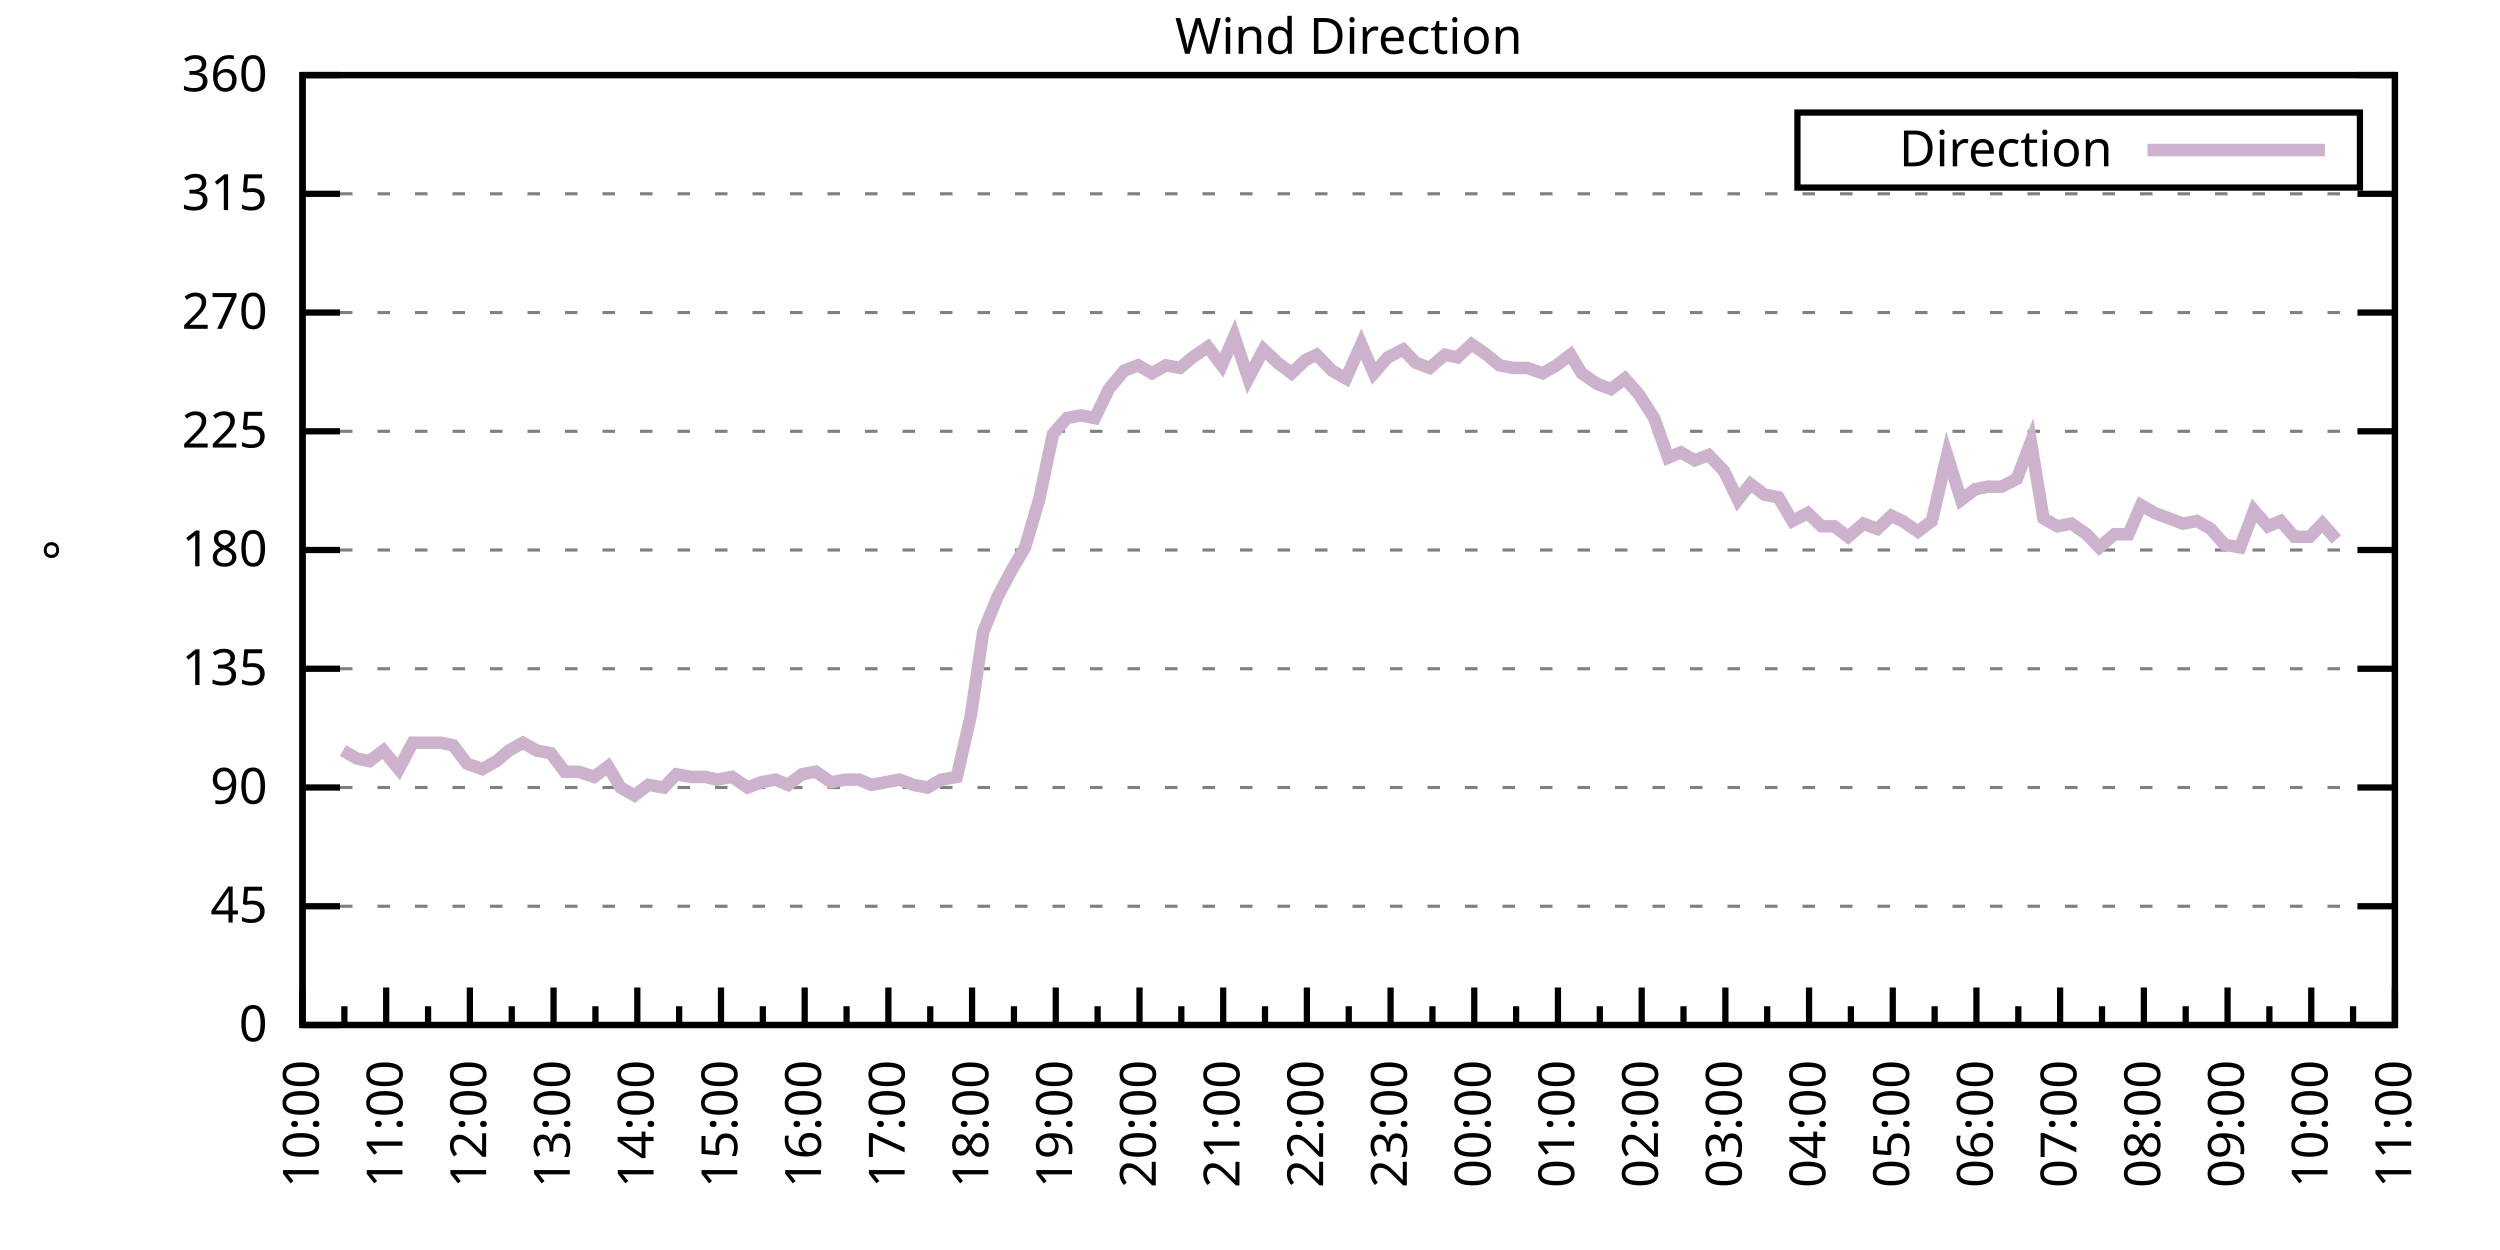
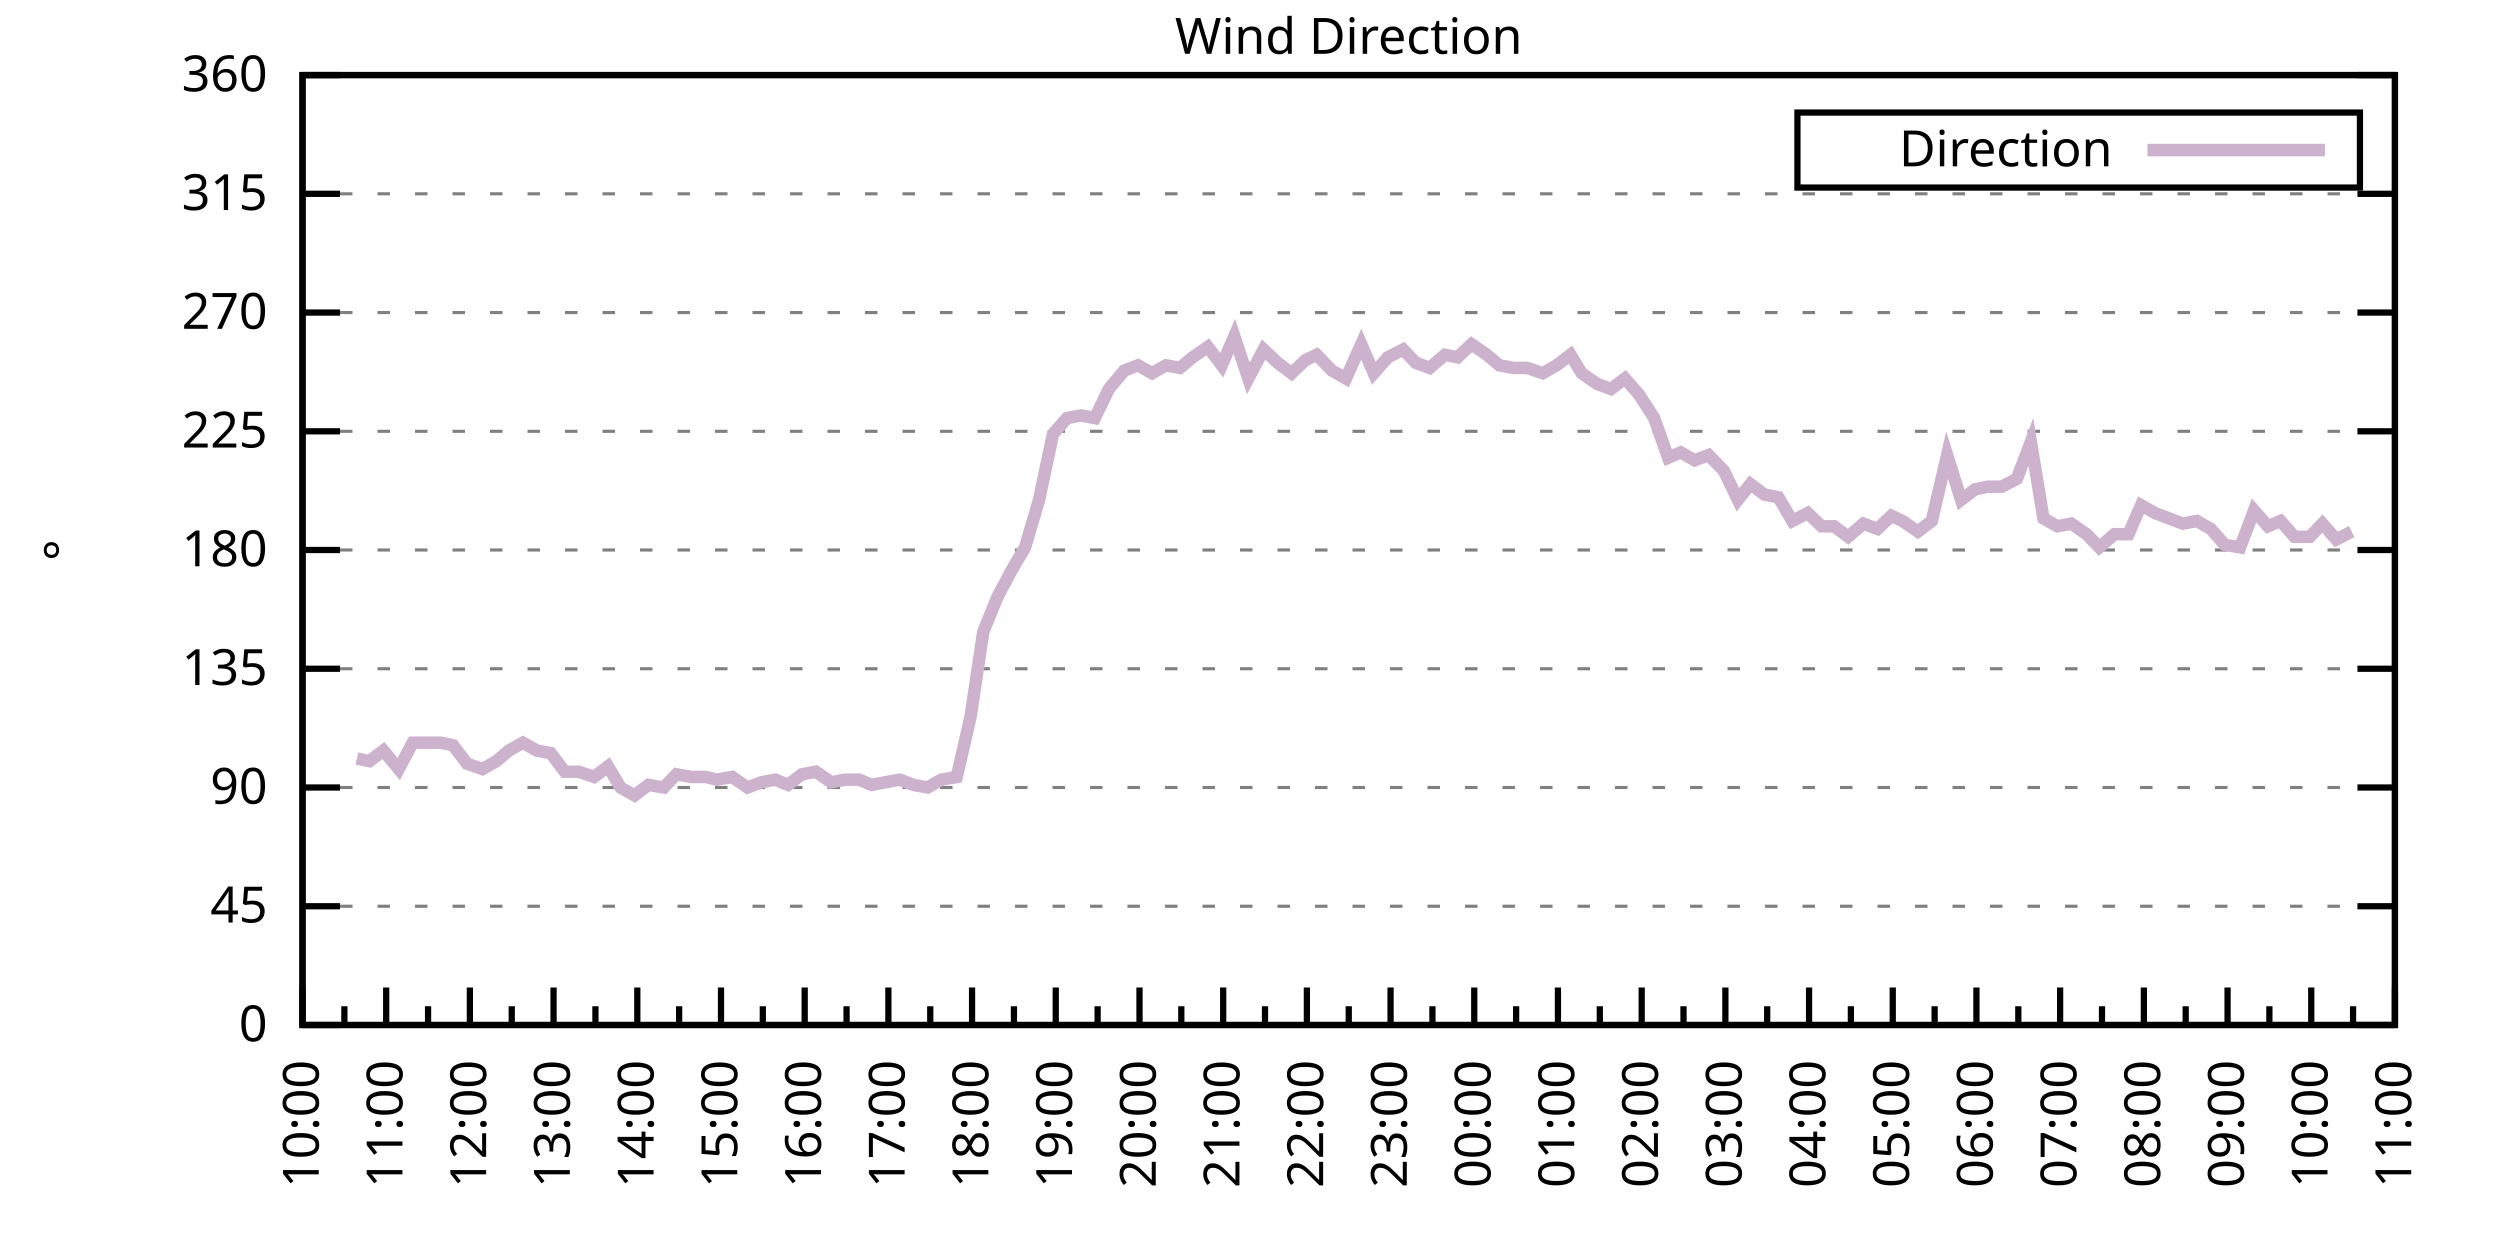
<svg xmlns="http://www.w3.org/2000/svg" xmlns:xlink="http://www.w3.org/1999/xlink" width="400" height="200" viewBox="0 0 400 200">
  <g id="gnuplot_canvas">
    <rect x="0" y="0" width="400" height="200" fill="none" />
    <defs>
      <circle id="gpDot" r="0.5" stroke-width="0.5" stroke="currentColor" />
      <path id="gpPt0" stroke-width="0.333" stroke="currentColor" d="M-1,0 h2 M0,-1 v2" />
      <path id="gpPt1" stroke-width="0.333" stroke="currentColor" d="M-1,-1 L1,1 M1,-1 L-1,1" />
      <path id="gpPt2" stroke-width="0.333" stroke="currentColor" d="M-1,0 L1,0 M0,-1 L0,1 M-1,-1 L1,1 M-1,1 L1,-1" />
      <rect id="gpPt3" stroke-width="0.333" stroke="currentColor" x="-1" y="-1" width="2" height="2" />
      <rect id="gpPt4" stroke-width="0.333" stroke="currentColor" fill="currentColor" x="-1" y="-1" width="2" height="2" />
      <circle id="gpPt5" stroke-width="0.333" stroke="currentColor" cx="0" cy="0" r="1" />
      <use xlink:href="#gpPt5" id="gpPt6" fill="currentColor" stroke="none" />
      <path id="gpPt7" stroke-width="0.333" stroke="currentColor" d="M0,-1.33 L-1.33,0.67 L1.33,0.67 z" />
      <use xlink:href="#gpPt7" id="gpPt8" fill="currentColor" stroke="none" />
      <use xlink:href="#gpPt7" id="gpPt9" stroke="currentColor" transform="rotate(180)" />
      <use xlink:href="#gpPt9" id="gpPt10" fill="currentColor" stroke="none" />
      <use xlink:href="#gpPt3" id="gpPt11" stroke="currentColor" transform="rotate(45)" />
      <use xlink:href="#gpPt11" id="gpPt12" fill="currentColor" stroke="none" />
      <path id="gpPt13" stroke-width="0.333" stroke="currentColor" d="M0,1.330 L1.265,0.411 L0.782,-1.067 L-0.782,-1.076 L-1.265,0.411 z" />
      <use xlink:href="#gpPt13" id="gpPt14" fill="currentColor" stroke="none" />
      <filter id="textbox" filterUnits="objectBoundingBox" x="0" y="0" height="1" width="1">
        <feFlood flood-color="white" flood-opacity="1" result="bgnd" />
        <feComposite in="SourceGraphic" in2="bgnd" operator="atop" />
      </filter>
      <filter id="greybox" filterUnits="objectBoundingBox" x="0" y="0" height="1" width="1">
        <feFlood flood-color="lightgrey" flood-opacity="1" result="grey" />
        <feComposite in="SourceGraphic" in2="grey" operator="atop" />
      </filter>
    </defs>
    <g fill="none" color="white" stroke="currentColor" stroke-width="1.00" stroke-linecap="butt" stroke-linejoin="miter">
</g>
    <g fill="none" color="black" stroke="currentColor" stroke-width="1.00" stroke-linecap="butt" stroke-linejoin="miter">
      <g stroke="none" shape-rendering="crispEdges">
        <polygon fill="rgb(255, 255, 255)" points="48.40,164.00 383.18,164.00 383.18,12.02 48.40,12.02 " />
      </g>
    </g>
    <g fill="none" color="black" stroke="currentColor" stroke-width="1.00" stroke-linecap="butt" stroke-linejoin="miter">
</g>
    <g fill="none" color="black" stroke="black" stroke-width="0.50" stroke-linecap="butt" stroke-linejoin="miter">
</g>
    <g fill="none" color="gray" stroke="currentColor" stroke-width="0.50" stroke-linecap="butt" stroke-linejoin="miter">
      <path stroke="gray" stroke-dasharray="2,4" class="gridline" d="M48.40,164.00 L383.19,164.00  " />
    </g>
    <g fill="none" color="gray" stroke="gray" stroke-width="1.00" stroke-linecap="butt" stroke-linejoin="miter">
</g>
    <g fill="none" color="black" stroke="currentColor" stroke-width="1.00" stroke-linecap="butt" stroke-linejoin="miter">
      <path stroke="black" d="M48.40,164.00 L54.40,164.00 M383.19,164.00 L377.19,164.00  " />
      <g transform="translate(42.80,166.60)" stroke="none" fill="black" font-family="Sans" font-size="8.00" text-anchor="end">
        <text>
          <tspan font-family="Sans"> 0</tspan>
        </text>
      </g>
    </g>
    <g fill="none" color="black" stroke="currentColor" stroke-width="1.00" stroke-linecap="butt" stroke-linejoin="miter">
</g>
    <g fill="none" color="black" stroke="black" stroke-width="0.50" stroke-linecap="butt" stroke-linejoin="miter">
</g>
    <g fill="none" color="gray" stroke="currentColor" stroke-width="0.50" stroke-linecap="butt" stroke-linejoin="miter">
      <path stroke="gray" stroke-dasharray="2,4" class="gridline" d="M48.40,145.00 L383.19,145.00  " />
    </g>
    <g fill="none" color="gray" stroke="gray" stroke-width="1.00" stroke-linecap="butt" stroke-linejoin="miter">
</g>
    <g fill="none" color="black" stroke="currentColor" stroke-width="1.00" stroke-linecap="butt" stroke-linejoin="miter">
      <path stroke="black" d="M48.40,145.00 L54.40,145.00 M383.19,145.00 L377.19,145.00  " />
      <g transform="translate(42.80,147.60)" stroke="none" fill="black" font-family="Sans" font-size="8.00" text-anchor="end">
        <text>
          <tspan font-family="Sans"> 45</tspan>
        </text>
      </g>
    </g>
    <g fill="none" color="black" stroke="currentColor" stroke-width="1.00" stroke-linecap="butt" stroke-linejoin="miter">
</g>
    <g fill="none" color="black" stroke="black" stroke-width="0.50" stroke-linecap="butt" stroke-linejoin="miter">
</g>
    <g fill="none" color="gray" stroke="currentColor" stroke-width="0.50" stroke-linecap="butt" stroke-linejoin="miter">
      <path stroke="gray" stroke-dasharray="2,4" class="gridline" d="M48.40,126.00 L383.19,126.00  " />
    </g>
    <g fill="none" color="gray" stroke="gray" stroke-width="1.00" stroke-linecap="butt" stroke-linejoin="miter">
</g>
    <g fill="none" color="black" stroke="currentColor" stroke-width="1.00" stroke-linecap="butt" stroke-linejoin="miter">
      <path stroke="black" d="M48.40,126.00 L54.40,126.00 M383.19,126.00 L377.19,126.00  " />
      <g transform="translate(42.80,128.60)" stroke="none" fill="black" font-family="Sans" font-size="8.00" text-anchor="end">
        <text>
          <tspan font-family="Sans"> 90</tspan>
        </text>
      </g>
    </g>
    <g fill="none" color="black" stroke="currentColor" stroke-width="1.00" stroke-linecap="butt" stroke-linejoin="miter">
</g>
    <g fill="none" color="black" stroke="black" stroke-width="0.50" stroke-linecap="butt" stroke-linejoin="miter">
</g>
    <g fill="none" color="gray" stroke="currentColor" stroke-width="0.50" stroke-linecap="butt" stroke-linejoin="miter">
      <path stroke="gray" stroke-dasharray="2,4" class="gridline" d="M48.40,107.00 L383.19,107.00  " />
    </g>
    <g fill="none" color="gray" stroke="gray" stroke-width="1.00" stroke-linecap="butt" stroke-linejoin="miter">
</g>
    <g fill="none" color="black" stroke="currentColor" stroke-width="1.00" stroke-linecap="butt" stroke-linejoin="miter">
      <path stroke="black" d="M48.40,107.00 L54.40,107.00 M383.19,107.00 L377.19,107.00  " />
      <g transform="translate(42.80,109.60)" stroke="none" fill="black" font-family="Sans" font-size="8.00" text-anchor="end">
        <text>
          <tspan font-family="Sans"> 135</tspan>
        </text>
      </g>
    </g>
    <g fill="none" color="black" stroke="currentColor" stroke-width="1.00" stroke-linecap="butt" stroke-linejoin="miter">
</g>
    <g fill="none" color="black" stroke="black" stroke-width="0.50" stroke-linecap="butt" stroke-linejoin="miter">
</g>
    <g fill="none" color="gray" stroke="currentColor" stroke-width="0.50" stroke-linecap="butt" stroke-linejoin="miter">
      <path stroke="gray" stroke-dasharray="2,4" class="gridline" d="M48.40,88.00 L383.19,88.00  " />
    </g>
    <g fill="none" color="gray" stroke="gray" stroke-width="1.00" stroke-linecap="butt" stroke-linejoin="miter">
</g>
    <g fill="none" color="black" stroke="currentColor" stroke-width="1.00" stroke-linecap="butt" stroke-linejoin="miter">
      <path stroke="black" d="M48.40,88.00 L54.40,88.00 M383.19,88.00 L377.19,88.00  " />
      <g transform="translate(42.80,90.60)" stroke="none" fill="black" font-family="Sans" font-size="8.00" text-anchor="end">
        <text>
          <tspan font-family="Sans"> 180</tspan>
        </text>
      </g>
    </g>
    <g fill="none" color="black" stroke="currentColor" stroke-width="1.00" stroke-linecap="butt" stroke-linejoin="miter">
</g>
    <g fill="none" color="black" stroke="black" stroke-width="0.50" stroke-linecap="butt" stroke-linejoin="miter">
</g>
    <g fill="none" color="gray" stroke="currentColor" stroke-width="0.50" stroke-linecap="butt" stroke-linejoin="miter">
      <path stroke="gray" stroke-dasharray="2,4" class="gridline" d="M48.40,69.01 L383.19,69.01  " />
    </g>
    <g fill="none" color="gray" stroke="gray" stroke-width="1.00" stroke-linecap="butt" stroke-linejoin="miter">
</g>
    <g fill="none" color="black" stroke="currentColor" stroke-width="1.00" stroke-linecap="butt" stroke-linejoin="miter">
      <path stroke="black" d="M48.40,69.01 L54.40,69.01 M383.19,69.01 L377.19,69.01  " />
      <g transform="translate(42.80,71.61)" stroke="none" fill="black" font-family="Sans" font-size="8.00" text-anchor="end">
        <text>
          <tspan font-family="Sans"> 225</tspan>
        </text>
      </g>
    </g>
    <g fill="none" color="black" stroke="currentColor" stroke-width="1.00" stroke-linecap="butt" stroke-linejoin="miter">
</g>
    <g fill="none" color="black" stroke="black" stroke-width="0.50" stroke-linecap="butt" stroke-linejoin="miter">
</g>
    <g fill="none" color="gray" stroke="currentColor" stroke-width="0.50" stroke-linecap="butt" stroke-linejoin="miter">
      <path stroke="gray" stroke-dasharray="2,4" class="gridline" d="M48.40,50.01 L383.19,50.01  " />
    </g>
    <g fill="none" color="gray" stroke="gray" stroke-width="1.00" stroke-linecap="butt" stroke-linejoin="miter">
</g>
    <g fill="none" color="black" stroke="currentColor" stroke-width="1.00" stroke-linecap="butt" stroke-linejoin="miter">
      <path stroke="black" d="M48.40,50.01 L54.40,50.01 M383.19,50.01 L377.19,50.01  " />
      <g transform="translate(42.80,52.61)" stroke="none" fill="black" font-family="Sans" font-size="8.00" text-anchor="end">
        <text>
          <tspan font-family="Sans"> 270</tspan>
        </text>
      </g>
    </g>
    <g fill="none" color="black" stroke="currentColor" stroke-width="1.00" stroke-linecap="butt" stroke-linejoin="miter">
</g>
    <g fill="none" color="black" stroke="black" stroke-width="0.50" stroke-linecap="butt" stroke-linejoin="miter">
</g>
    <g fill="none" color="gray" stroke="currentColor" stroke-width="0.50" stroke-linecap="butt" stroke-linejoin="miter">
      <path stroke="gray" stroke-dasharray="2,4" class="gridline" d="M48.40,31.01 L383.19,31.01  " />
    </g>
    <g fill="none" color="gray" stroke="gray" stroke-width="1.00" stroke-linecap="butt" stroke-linejoin="miter">
</g>
    <g fill="none" color="black" stroke="currentColor" stroke-width="1.00" stroke-linecap="butt" stroke-linejoin="miter">
      <path stroke="black" d="M48.40,31.01 L54.40,31.01 M383.19,31.01 L377.19,31.01  " />
      <g transform="translate(42.80,33.61)" stroke="none" fill="black" font-family="Sans" font-size="8.00" text-anchor="end">
        <text>
          <tspan font-family="Sans"> 315</tspan>
        </text>
      </g>
    </g>
    <g fill="none" color="black" stroke="currentColor" stroke-width="1.00" stroke-linecap="butt" stroke-linejoin="miter">
</g>
    <g fill="none" color="black" stroke="black" stroke-width="0.50" stroke-linecap="butt" stroke-linejoin="miter">
</g>
    <g fill="none" color="gray" stroke="currentColor" stroke-width="0.50" stroke-linecap="butt" stroke-linejoin="miter">
      <path stroke="gray" stroke-dasharray="2,4" class="gridline" d="M48.40,12.01 L383.19,12.01  " />
    </g>
    <g fill="none" color="gray" stroke="gray" stroke-width="1.00" stroke-linecap="butt" stroke-linejoin="miter">
</g>
    <g fill="none" color="black" stroke="currentColor" stroke-width="1.00" stroke-linecap="butt" stroke-linejoin="miter">
      <path stroke="black" d="M48.40,12.01 L54.40,12.01 M383.19,12.01 L377.19,12.01  " />
      <g transform="translate(42.80,14.61)" stroke="none" fill="black" font-family="Sans" font-size="8.00" text-anchor="end">
        <text>
          <tspan font-family="Sans"> 360</tspan>
        </text>
      </g>
    </g>
    <g fill="none" color="black" stroke="currentColor" stroke-width="1.00" stroke-linecap="butt" stroke-linejoin="miter">
      <path stroke="black" d="M48.40,164.00 L48.40,158.00  " />
      <g transform="translate(51.00,169.60) rotate(270)" stroke="none" fill="black" font-family="Sans" font-size="8.00" text-anchor="end">
        <text>
          <tspan font-family="Sans">10:00</tspan>
        </text>
      </g>
    </g>
    <g fill="none" color="black" stroke="currentColor" stroke-width="1.00" stroke-linecap="butt" stroke-linejoin="miter">
      <path stroke="black" d="M55.10,164.00 L55.10,161.00 M61.79,164.00 L61.79,158.00  " />
      <g transform="translate(64.39,169.60) rotate(270)" stroke="none" fill="black" font-family="Sans" font-size="8.00" text-anchor="end">
        <text>
          <tspan font-family="Sans">11:00</tspan>
        </text>
      </g>
    </g>
    <g fill="none" color="black" stroke="currentColor" stroke-width="1.00" stroke-linecap="butt" stroke-linejoin="miter">
      <path stroke="black" d="M68.49,164.00 L68.49,161.00 M75.18,164.00 L75.18,158.00  " />
      <g transform="translate(77.78,169.60) rotate(270)" stroke="none" fill="black" font-family="Sans" font-size="8.00" text-anchor="end">
        <text>
          <tspan font-family="Sans">12:00</tspan>
        </text>
      </g>
    </g>
    <g fill="none" color="black" stroke="currentColor" stroke-width="1.00" stroke-linecap="butt" stroke-linejoin="miter">
      <path stroke="black" d="M81.88,164.00 L81.88,161.00 M88.57,164.00 L88.57,158.00  " />
      <g transform="translate(91.17,169.60) rotate(270)" stroke="none" fill="black" font-family="Sans" font-size="8.00" text-anchor="end">
        <text>
          <tspan font-family="Sans">13:00</tspan>
        </text>
      </g>
    </g>
    <g fill="none" color="black" stroke="currentColor" stroke-width="1.00" stroke-linecap="butt" stroke-linejoin="miter">
      <path stroke="black" d="M95.27,164.00 L95.27,161.00 M101.97,164.00 L101.97,158.00  " />
      <g transform="translate(104.57,169.60) rotate(270)" stroke="none" fill="black" font-family="Sans" font-size="8.00" text-anchor="end">
        <text>
          <tspan font-family="Sans">14:00</tspan>
        </text>
      </g>
    </g>
    <g fill="none" color="black" stroke="currentColor" stroke-width="1.00" stroke-linecap="butt" stroke-linejoin="miter">
      <path stroke="black" d="M108.66,164.00 L108.66,161.00 M115.36,164.00 L115.36,158.00  " />
      <g transform="translate(117.96,169.60) rotate(270)" stroke="none" fill="black" font-family="Sans" font-size="8.00" text-anchor="end">
        <text>
          <tspan font-family="Sans">15:00</tspan>
        </text>
      </g>
    </g>
    <g fill="none" color="black" stroke="currentColor" stroke-width="1.00" stroke-linecap="butt" stroke-linejoin="miter">
      <path stroke="black" d="M122.05,164.00 L122.05,161.00 M128.75,164.00 L128.75,158.00  " />
      <g transform="translate(131.35,169.60) rotate(270)" stroke="none" fill="black" font-family="Sans" font-size="8.00" text-anchor="end">
        <text>
          <tspan font-family="Sans">16:00</tspan>
        </text>
      </g>
    </g>
    <g fill="none" color="black" stroke="currentColor" stroke-width="1.00" stroke-linecap="butt" stroke-linejoin="miter">
      <path stroke="black" d="M135.45,164.00 L135.45,161.00 M142.14,164.00 L142.14,158.00  " />
      <g transform="translate(144.74,169.60) rotate(270)" stroke="none" fill="black" font-family="Sans" font-size="8.00" text-anchor="end">
        <text>
          <tspan font-family="Sans">17:00</tspan>
        </text>
      </g>
    </g>
    <g fill="none" color="black" stroke="currentColor" stroke-width="1.00" stroke-linecap="butt" stroke-linejoin="miter">
      <path stroke="black" d="M148.84,164.00 L148.84,161.00 M155.53,164.00 L155.53,158.00  " />
      <g transform="translate(158.13,169.60) rotate(270)" stroke="none" fill="black" font-family="Sans" font-size="8.00" text-anchor="end">
        <text>
          <tspan font-family="Sans">18:00</tspan>
        </text>
      </g>
    </g>
    <g fill="none" color="black" stroke="currentColor" stroke-width="1.00" stroke-linecap="butt" stroke-linejoin="miter">
      <path stroke="black" d="M162.23,164.00 L162.23,161.00 M168.92,164.00 L168.92,158.00  " />
      <g transform="translate(171.52,169.60) rotate(270)" stroke="none" fill="black" font-family="Sans" font-size="8.00" text-anchor="end">
        <text>
          <tspan font-family="Sans">19:00</tspan>
        </text>
      </g>
    </g>
    <g fill="none" color="black" stroke="currentColor" stroke-width="1.00" stroke-linecap="butt" stroke-linejoin="miter">
      <path stroke="black" d="M175.62,164.00 L175.62,161.00 M182.32,164.00 L182.32,158.00  " />
      <g transform="translate(184.92,169.60) rotate(270)" stroke="none" fill="black" font-family="Sans" font-size="8.00" text-anchor="end">
        <text>
          <tspan font-family="Sans">20:00</tspan>
        </text>
      </g>
    </g>
    <g fill="none" color="black" stroke="currentColor" stroke-width="1.00" stroke-linecap="butt" stroke-linejoin="miter">
      <path stroke="black" d="M189.01,164.00 L189.01,161.00 M195.71,164.00 L195.71,158.00  " />
      <g transform="translate(198.31,169.60) rotate(270)" stroke="none" fill="black" font-family="Sans" font-size="8.00" text-anchor="end">
        <text>
          <tspan font-family="Sans">21:00</tspan>
        </text>
      </g>
    </g>
    <g fill="none" color="black" stroke="currentColor" stroke-width="1.00" stroke-linecap="butt" stroke-linejoin="miter">
      <path stroke="black" d="M202.40,164.00 L202.40,161.00 M209.10,164.00 L209.10,158.00  " />
      <g transform="translate(211.70,169.60) rotate(270)" stroke="none" fill="black" font-family="Sans" font-size="8.00" text-anchor="end">
        <text>
          <tspan font-family="Sans">22:00</tspan>
        </text>
      </g>
    </g>
    <g fill="none" color="black" stroke="currentColor" stroke-width="1.00" stroke-linecap="butt" stroke-linejoin="miter">
      <path stroke="black" d="M215.80,164.00 L215.80,161.00 M222.49,164.00 L222.49,158.00  " />
      <g transform="translate(225.09,169.60) rotate(270)" stroke="none" fill="black" font-family="Sans" font-size="8.00" text-anchor="end">
        <text>
          <tspan font-family="Sans">23:00</tspan>
        </text>
      </g>
    </g>
    <g fill="none" color="black" stroke="currentColor" stroke-width="1.00" stroke-linecap="butt" stroke-linejoin="miter">
      <path stroke="black" d="M229.19,164.00 L229.19,161.00 M235.88,164.00 L235.88,158.00  " />
      <g transform="translate(238.48,169.60) rotate(270)" stroke="none" fill="black" font-family="Sans" font-size="8.00" text-anchor="end">
        <text>
          <tspan font-family="Sans">00:00</tspan>
        </text>
      </g>
    </g>
    <g fill="none" color="black" stroke="currentColor" stroke-width="1.00" stroke-linecap="butt" stroke-linejoin="miter">
      <path stroke="black" d="M242.58,164.00 L242.58,161.00 M249.27,164.00 L249.27,158.00  " />
      <g transform="translate(251.87,169.60) rotate(270)" stroke="none" fill="black" font-family="Sans" font-size="8.00" text-anchor="end">
        <text>
          <tspan font-family="Sans">01:00</tspan>
        </text>
      </g>
    </g>
    <g fill="none" color="black" stroke="currentColor" stroke-width="1.00" stroke-linecap="butt" stroke-linejoin="miter">
      <path stroke="black" d="M255.97,164.00 L255.97,161.00 M262.67,164.00 L262.67,158.00  " />
      <g transform="translate(265.27,169.60) rotate(270)" stroke="none" fill="black" font-family="Sans" font-size="8.00" text-anchor="end">
        <text>
          <tspan font-family="Sans">02:00</tspan>
        </text>
      </g>
    </g>
    <g fill="none" color="black" stroke="currentColor" stroke-width="1.00" stroke-linecap="butt" stroke-linejoin="miter">
      <path stroke="black" d="M269.36,164.00 L269.36,161.00 M276.06,164.00 L276.06,158.00  " />
      <g transform="translate(278.66,169.60) rotate(270)" stroke="none" fill="black" font-family="Sans" font-size="8.00" text-anchor="end">
        <text>
          <tspan font-family="Sans">03:00</tspan>
        </text>
      </g>
    </g>
    <g fill="none" color="black" stroke="currentColor" stroke-width="1.00" stroke-linecap="butt" stroke-linejoin="miter">
      <path stroke="black" d="M282.75,164.00 L282.75,161.00 M289.45,164.00 L289.45,158.00  " />
      <g transform="translate(292.05,169.60) rotate(270)" stroke="none" fill="black" font-family="Sans" font-size="8.00" text-anchor="end">
        <text>
          <tspan font-family="Sans">04:00</tspan>
        </text>
      </g>
    </g>
    <g fill="none" color="black" stroke="currentColor" stroke-width="1.00" stroke-linecap="butt" stroke-linejoin="miter">
      <path stroke="black" d="M296.14,164.00 L296.14,161.00 M302.84,164.00 L302.84,158.00  " />
      <g transform="translate(305.44,169.60) rotate(270)" stroke="none" fill="black" font-family="Sans" font-size="8.00" text-anchor="end">
        <text>
          <tspan font-family="Sans">05:00</tspan>
        </text>
      </g>
    </g>
    <g fill="none" color="black" stroke="currentColor" stroke-width="1.00" stroke-linecap="butt" stroke-linejoin="miter">
      <path stroke="black" d="M309.54,164.00 L309.54,161.00 M316.23,164.00 L316.23,158.00  " />
      <g transform="translate(318.83,169.60) rotate(270)" stroke="none" fill="black" font-family="Sans" font-size="8.00" text-anchor="end">
        <text>
          <tspan font-family="Sans">06:00</tspan>
        </text>
      </g>
    </g>
    <g fill="none" color="black" stroke="currentColor" stroke-width="1.00" stroke-linecap="butt" stroke-linejoin="miter">
      <path stroke="black" d="M322.93,164.00 L322.93,161.00 M329.62,164.00 L329.62,158.00  " />
      <g transform="translate(332.22,169.60) rotate(270)" stroke="none" fill="black" font-family="Sans" font-size="8.00" text-anchor="end">
        <text>
          <tspan font-family="Sans">07:00</tspan>
        </text>
      </g>
    </g>
    <g fill="none" color="black" stroke="currentColor" stroke-width="1.00" stroke-linecap="butt" stroke-linejoin="miter">
      <path stroke="black" d="M336.32,164.00 L336.32,161.00 M343.02,164.00 L343.02,158.00  " />
      <g transform="translate(345.62,169.60) rotate(270)" stroke="none" fill="black" font-family="Sans" font-size="8.00" text-anchor="end">
        <text>
          <tspan font-family="Sans">08:00</tspan>
        </text>
      </g>
    </g>
    <g fill="none" color="black" stroke="currentColor" stroke-width="1.00" stroke-linecap="butt" stroke-linejoin="miter">
      <path stroke="black" d="M349.71,164.00 L349.71,161.00 M356.41,164.00 L356.41,158.00  " />
      <g transform="translate(359.01,169.60) rotate(270)" stroke="none" fill="black" font-family="Sans" font-size="8.00" text-anchor="end">
        <text>
          <tspan font-family="Sans">09:00</tspan>
        </text>
      </g>
    </g>
    <g fill="none" color="black" stroke="currentColor" stroke-width="1.00" stroke-linecap="butt" stroke-linejoin="miter">
      <path stroke="black" d="M363.10,164.00 L363.10,161.00 M369.80,164.00 L369.80,158.00  " />
      <g transform="translate(372.40,169.60) rotate(270)" stroke="none" fill="black" font-family="Sans" font-size="8.00" text-anchor="end">
        <text>
          <tspan font-family="Sans">10:00</tspan>
        </text>
      </g>
    </g>
    <g fill="none" color="black" stroke="currentColor" stroke-width="1.00" stroke-linecap="butt" stroke-linejoin="miter">
      <path stroke="black" d="M376.49,164.00 L376.49,161.00 M383.19,164.00 L383.19,158.00  " />
      <g transform="translate(385.79,169.60) rotate(270)" stroke="none" fill="black" font-family="Sans" font-size="8.00" text-anchor="end">
        <text>
          <tspan font-family="Sans">11:00</tspan>
        </text>
      </g>
    </g>
    <g fill="none" color="black" stroke="currentColor" stroke-width="1.00" stroke-linecap="butt" stroke-linejoin="miter">
</g>
    <g fill="none" color="black" stroke="currentColor" stroke-width="1.00" stroke-linecap="butt" stroke-linejoin="miter">
      <path stroke="black" d="M48.40,12.01 L48.40,164.00 L383.19,164.00 L383.19,12.01 L48.40,12.01 Z  " />
    </g>
    <g fill="none" color="black" stroke="currentColor" stroke-width="1.00" stroke-linecap="butt" stroke-linejoin="miter">
      <g transform="translate(12.80,88.01) rotate(270)" stroke="none" fill="black" font-family="Sans" font-size="8.00" text-anchor="middle">
        <text>
          <tspan font-family="Sans">°</tspan>
        </text>
      </g>
    </g>
    <g fill="none" color="black" stroke="currentColor" stroke-width="1.00" stroke-linecap="butt" stroke-linejoin="miter">
</g>
    <g fill="none" color="black" stroke="currentColor" stroke-width="1.00" stroke-linecap="butt" stroke-linejoin="miter">
      <path stroke="black" d="M287.59,30.01 L287.59,18.01 L377.59,18.01 L377.59,30.01 L287.59,30.01 Z  " />
    </g>
    <g id="Wind_direction_plot_1">
      <g fill="none" color="white" stroke="black" stroke-width="2.00" stroke-linecap="butt" stroke-linejoin="miter">
</g>
      <g fill="none" color="black" stroke="currentColor" stroke-width="2.00" stroke-linecap="butt" stroke-linejoin="miter">
        <g transform="translate(337.99,26.61)" stroke="none" fill="black" font-family="Sans" font-size="8.00" text-anchor="end">
          <text>
            <tspan font-family="Sans">Direction</tspan>
          </text>
        </g>
      </g>
      <g fill="none" color="black" stroke="currentColor" stroke-width="2.00" stroke-linecap="butt" stroke-linejoin="miter">
-         <path stroke="rgb(204, 178, 204)" d="M343.59,24.01 L371.99,24.01 M54.87,120.09 L57.10,121.36 L59.11,121.78 L61.35,120.09 L63.80,123.05 L66.03,118.83   L68.04,118.83 L70.50,118.83 L72.50,119.25 L74.74,122.20 L77.19,123.05 L79.42,121.78 L81.43,120.09 L83.66,118.83   L85.90,120.09 L88.13,120.51 L90.36,123.47 L92.59,123.47 L95.05,124.31 L97.28,122.62 L99.29,126.00 L101.52,127.27   L103.75,125.58 L106.21,126.00 L108.22,123.89 L110.67,124.31 L112.90,124.31 L114.69,124.74 L117.14,124.31 L119.60,126.00   L121.83,125.16 L124.06,124.74 L126.07,125.58 L128.30,123.89 L130.54,123.47 L132.99,125.16 L135.22,124.74 L137.45,124.74   L139.46,125.58 L141.69,125.16 L143.93,124.74 L146.16,125.58 L148.39,126.00 L150.62,124.74 L153.08,124.31 L155.31,114.60   L157.32,101.09 L159.55,95.60 L161.78,91.38 L164.01,87.58 L166.25,79.98 L168.48,69.43 L170.71,66.90 L172.94,66.47   L175.17,66.90 L177.41,62.25 L179.86,59.30 L182.09,58.45 L184.32,59.72 L186.56,58.45 L188.79,58.87 L190.80,57.18   L193.25,55.50 L195.48,58.45 L197.49,53.81 L199.73,60.56 L202.18,55.92 L204.41,58.03 L206.64,59.72 L208.88,57.61   L210.66,56.76 L213.12,59.30 L215.35,60.56 L217.80,55.07 L219.81,59.72 L222.04,57.18 L224.50,55.92 L226.51,58.03   L228.74,58.87 L231.20,56.76 L233.20,57.18 L235.44,55.07 L237.89,56.76 L239.90,58.45 L242.13,58.87 L244.36,58.87   L246.82,59.72 L249.05,58.45 L251.28,56.76 L253.07,59.72 L255.52,61.41 L257.76,62.25 L259.99,60.56 L262.22,63.10   L264.67,66.90 L266.91,73.23 L268.92,72.38 L271.15,73.65 L273.38,72.81 L275.83,75.34 L278.07,79.98 L280.07,77.45   L282.31,79.14 L284.54,79.56 L286.77,83.36 L289.23,82.09 L291.46,84.21 L293.47,84.21 L295.70,85.89 L298.15,83.78   L300.39,84.63 L302.62,82.52 L304.40,83.36 L306.86,85.05 L309.09,83.36 L311.54,72.81 L313.78,79.98 L316.01,78.29   L318.02,77.87 L320.25,77.87 L322.70,76.61 L324.94,70.70 L326.95,82.94 L329.18,84.21 L331.41,83.78 L333.86,85.47   L335.87,87.58 L338.33,85.47 L340.56,85.47 L342.57,80.83 L344.80,82.09 L349.26,83.78 L351.50,83.36 L353.73,84.63   L355.96,87.16 L358.42,87.58 L360.65,81.67 L362.88,84.21 L364.89,83.36 L367.12,85.89 L369.58,85.89 L371.58,83.78   L373.82,86.32  " />
+         <path stroke="rgb(204, 178, 204)" d="M343.59,24.01 L371.99,24.01 M57.10,121.36 L59.11,121.78 L61.35,120.09 L63.80,123.05 L66.03,118.83 L68.04,118.83   L70.50,118.83 L72.50,119.25 L74.74,122.20 L77.19,123.05 L79.42,121.78 L81.43,120.09 L83.66,118.83 L85.90,120.09   L88.13,120.51 L90.36,123.47 L92.59,123.47 L95.05,124.31 L97.28,122.62 L99.29,126.00 L101.52,127.27 L103.75,125.58   L106.21,126.00 L108.22,123.89 L110.67,124.31 L112.90,124.31 L114.69,124.74 L117.14,124.31 L119.60,126.00 L121.83,125.16   L124.06,124.74 L126.07,125.58 L128.30,123.89 L130.54,123.47 L132.99,125.16 L135.22,124.74 L137.45,124.74 L139.46,125.58   L141.69,125.16 L143.93,124.74 L146.16,125.58 L148.39,126.00 L150.62,124.74 L153.08,124.31 L155.31,114.60 L157.32,101.09   L159.55,95.60 L161.78,91.38 L164.01,87.58 L166.25,79.98 L168.48,69.43 L170.71,66.90 L172.94,66.47 L175.17,66.90   L177.41,62.25 L179.86,59.30 L182.09,58.45 L184.32,59.72 L186.56,58.45 L188.79,58.87 L190.80,57.18 L193.25,55.50   L195.48,58.45 L197.49,53.81 L199.73,60.56 L202.18,55.92 L204.41,58.03 L206.64,59.72 L208.88,57.61 L210.66,56.76   L213.12,59.30 L215.35,60.56 L217.80,55.07 L219.81,59.72 L222.04,57.18 L224.50,55.92 L226.51,58.03 L228.74,58.87   L231.20,56.76 L233.20,57.18 L235.44,55.07 L237.89,56.76 L239.90,58.45 L242.13,58.87 L244.36,58.87 L246.82,59.72   L249.05,58.45 L251.28,56.76 L253.07,59.72 L255.52,61.41 L257.76,62.25 L259.99,60.56 L262.22,63.10 L264.67,66.90   L266.91,73.23 L268.92,72.38 L271.15,73.65 L273.38,72.81 L275.83,75.34 L278.07,79.98 L280.07,77.45 L282.31,79.14   L284.54,79.56 L286.77,83.36 L289.23,82.09 L291.46,84.21 L293.47,84.21 L295.70,85.89 L298.15,83.78 L300.39,84.63   L302.62,82.52 L304.40,83.36 L306.86,85.05 L309.09,83.36 L311.54,72.81 L313.78,79.98 L316.01,78.29 L318.02,77.87   L320.25,77.87 L322.70,76.61 L324.94,70.70 L326.95,82.94 L329.18,84.21 L331.41,83.78 L333.86,85.47 L335.87,87.58   L338.33,85.47 L340.56,85.47 L342.57,80.83 L344.80,82.09 L349.26,83.78 L351.50,83.36 L353.73,84.63 L355.96,87.16   L358.42,87.58 L360.65,81.67 L362.88,84.21 L364.89,83.36 L367.12,85.89 L369.58,85.89 L371.58,83.78 L373.82,86.32   L376.27,85.05  " />
      </g>
    </g>
    <g fill="none" color="black" stroke="currentColor" stroke-width="2.00" stroke-linecap="butt" stroke-linejoin="miter">
</g>
    <g fill="none" color="black" stroke="black" stroke-width="1.00" stroke-linecap="butt" stroke-linejoin="miter">
</g>
    <g fill="none" color="black" stroke="currentColor" stroke-width="1.00" stroke-linecap="butt" stroke-linejoin="miter">
      <path stroke="black" d="M48.40,12.01 L48.40,164.00 L383.19,164.00 L383.19,12.01 L48.40,12.01 Z  " />
    </g>
    <g fill="none" color="black" stroke="currentColor" stroke-width="1.00" stroke-linecap="butt" stroke-linejoin="miter">
      <g transform="translate(215.79,8.61)" stroke="none" fill="black" font-family="Sans" font-size="8.00" text-anchor="middle">
        <text>
          <tspan font-family="Sans">Wind Direction</tspan>
        </text>
      </g>
    </g>
    <g fill="none" color="black" stroke="currentColor" stroke-width="1.00" stroke-linecap="butt" stroke-linejoin="miter">
</g>
  </g>
</svg>
